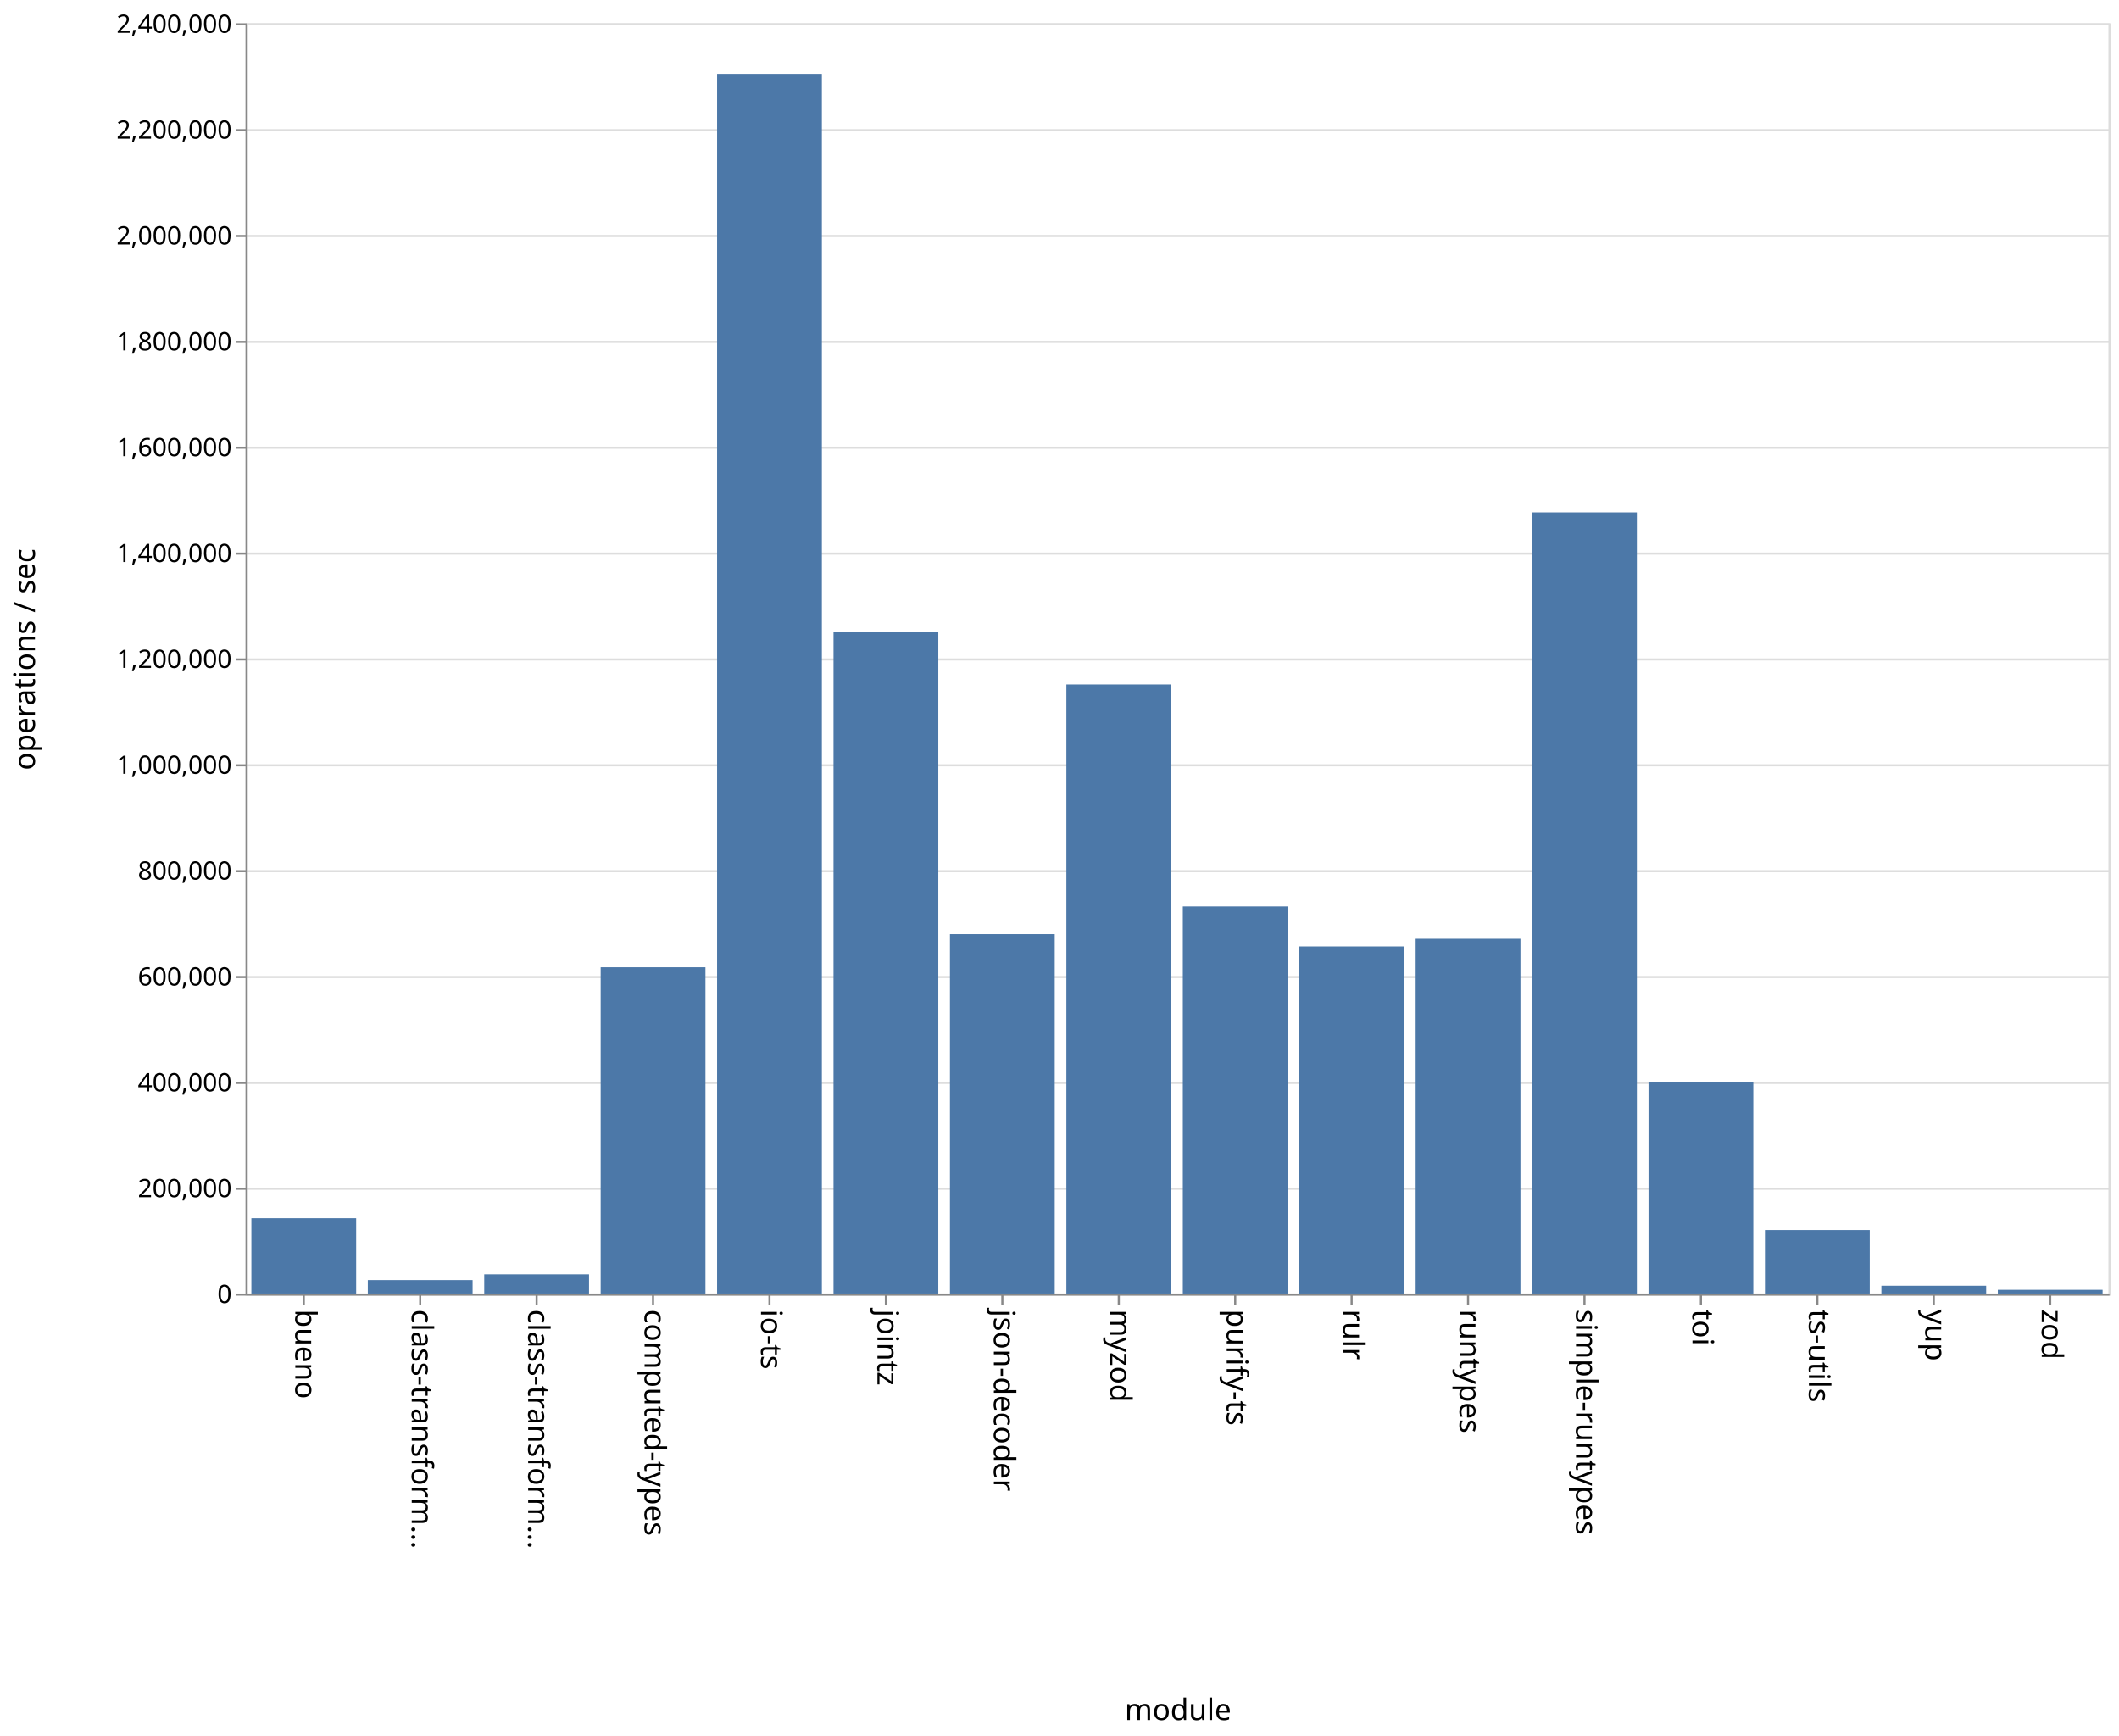
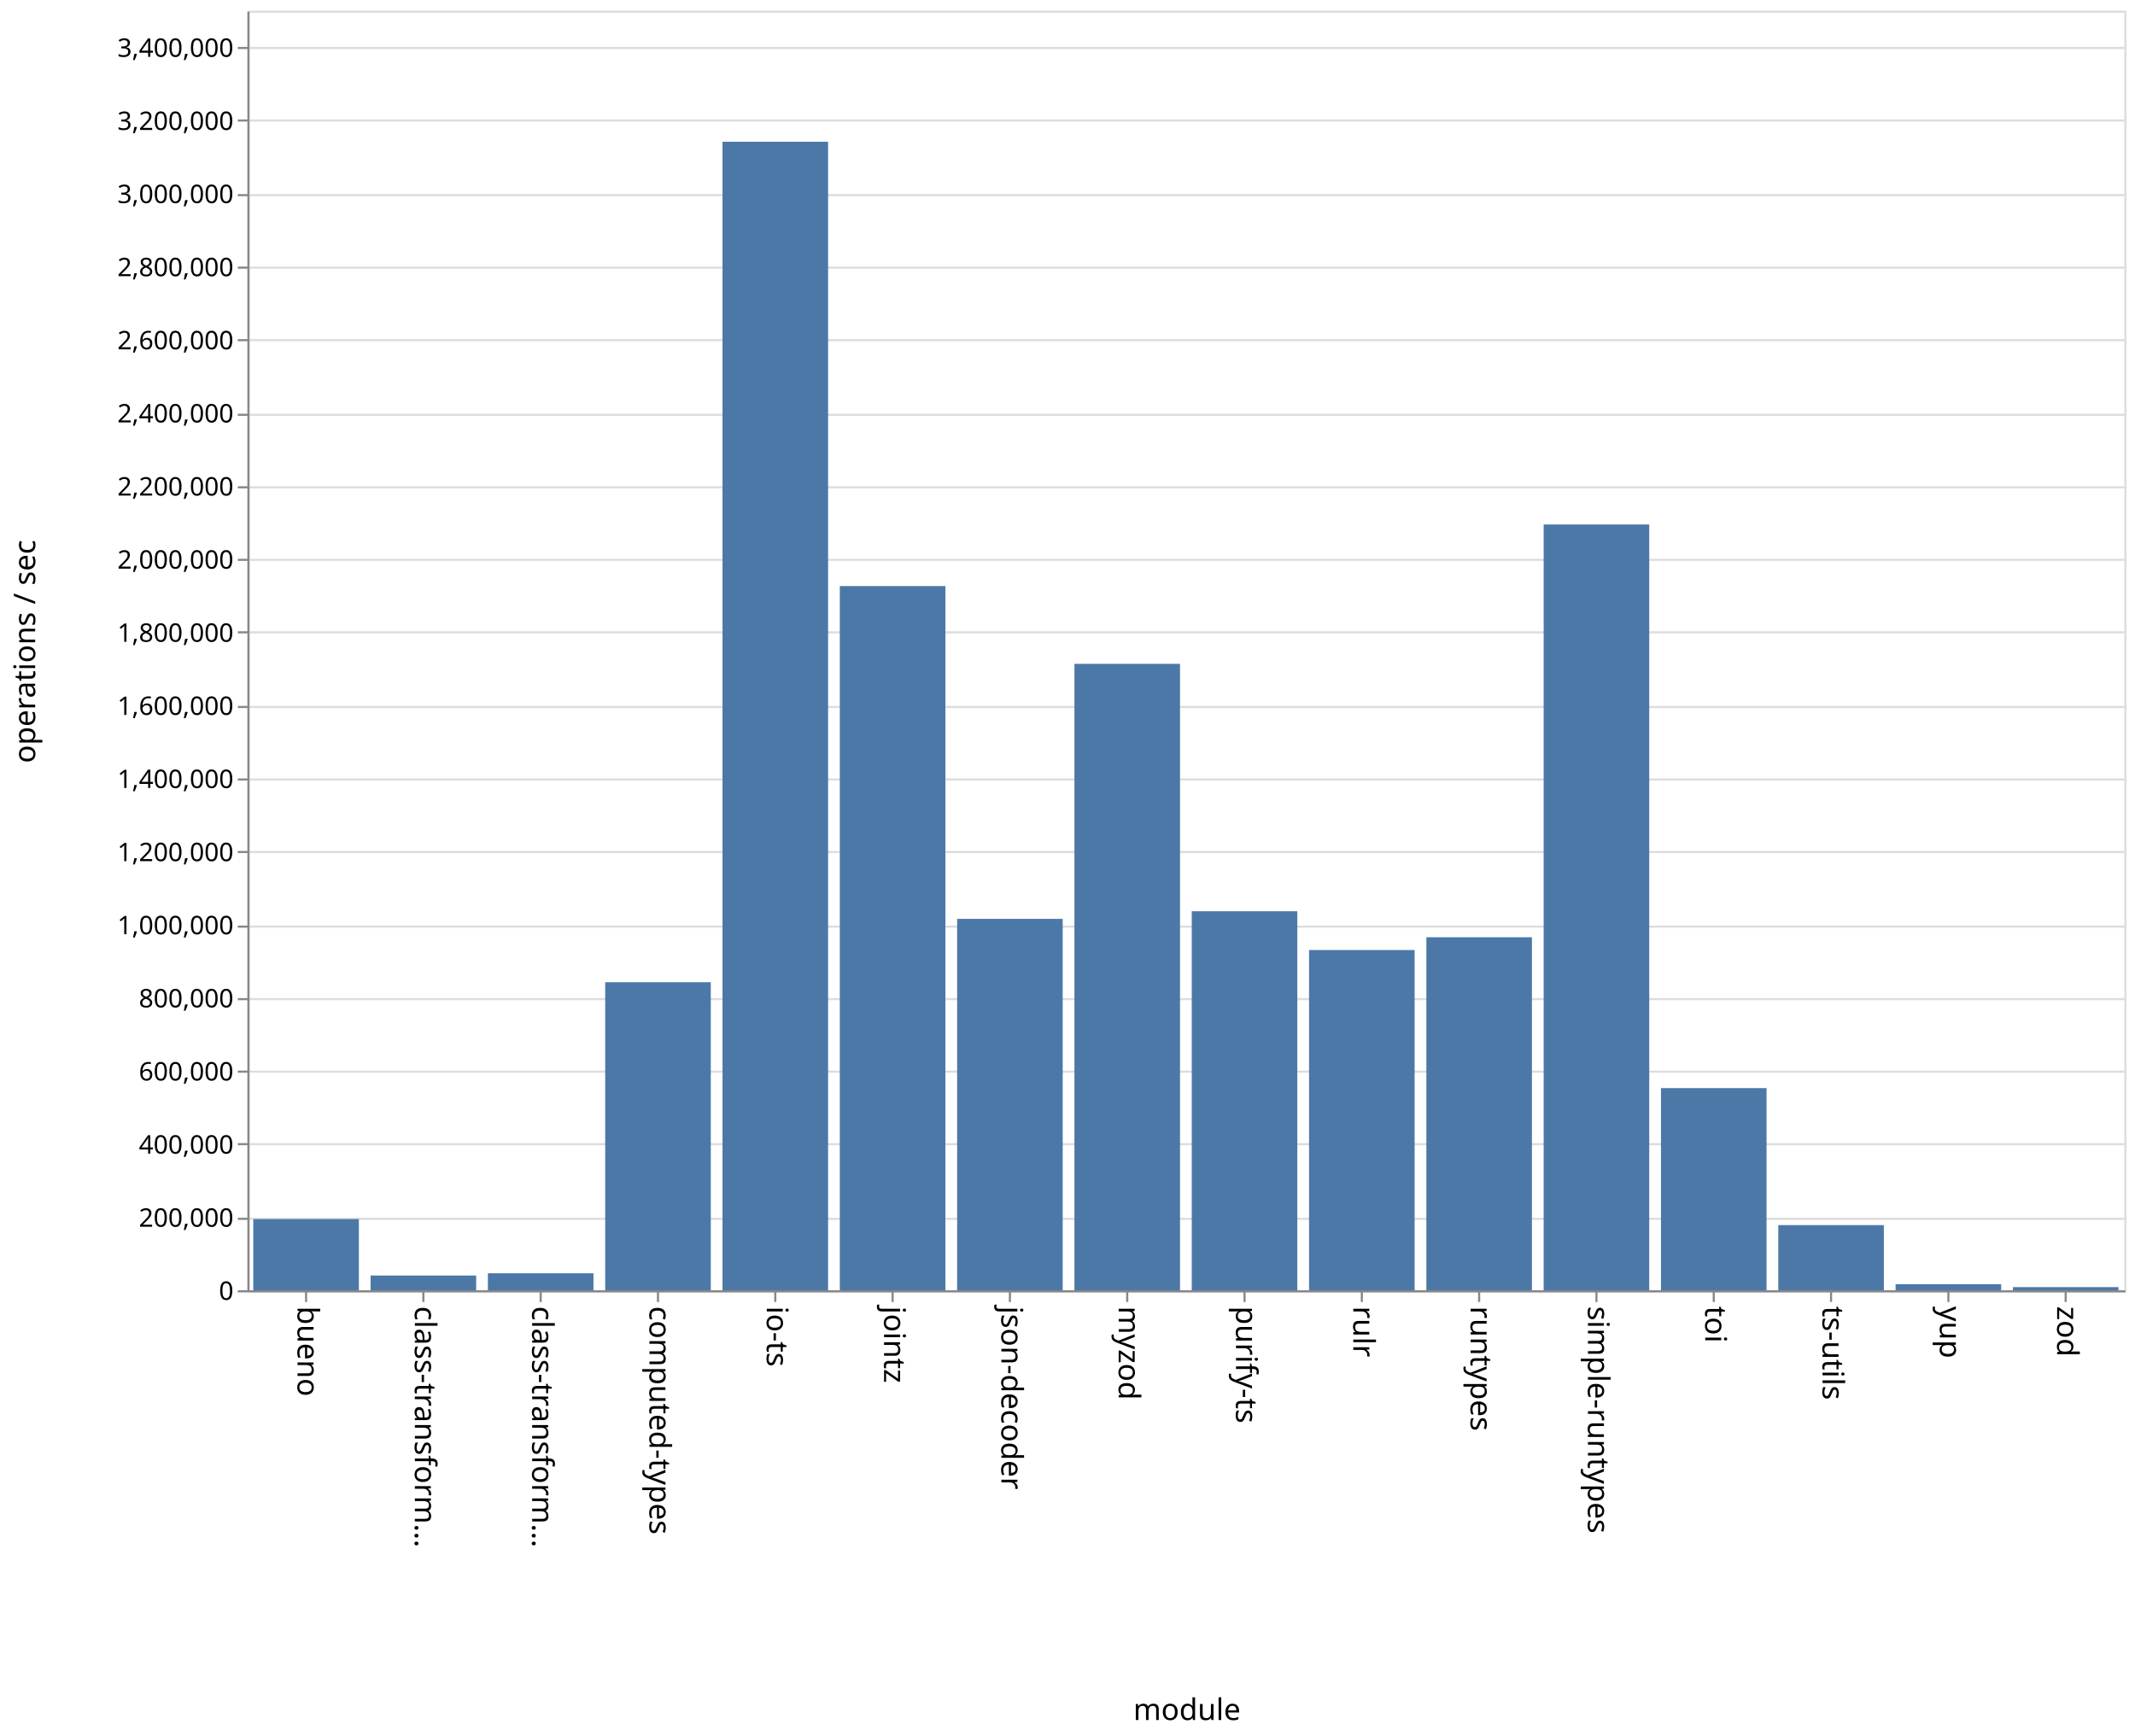
- <svg xmlns="http://www.w3.org/2000/svg" class="marks" width="1001" height="820">
-   <path fill="#fff" d="M0 0h1001v820H0z" />
+ <svg xmlns="http://www.w3.org/2000/svg" class="marks" width="1001" height="814">
+   <path fill="#fff" d="M0 0h1001v814H0z" />
  <g class="mark-group role-frame root" aria-roledescription="group mark container" fill="none" stroke-miterlimit="10">
-     <path class="background" aria-hidden="true" d="M116.5 11.5h880v600h-880z" stroke="#ddd" />
+     <path class="background" aria-hidden="true" d="M116.5 5.5h880v600h-880z" stroke="#ddd" />
    <g class="mark-group role-axis" aria-hidden="true">
-       <path class="background" aria-hidden="true" d="M116.5 11.5z" pointer-events="none" />
+       <path class="background" aria-hidden="true" d="M116.5 5.5z" pointer-events="none" />
      <g class="mark-rule role-axis-grid" pointer-events="none" stroke="#ddd">
-         <path d="M116.5 611.5h880M116.5 561.5h880M116.5 511.5h880M116.5 461.5h880M116.5 411.5h880M116.5 361.5h880M116.5 311.5h880M116.5 261.5h880M116.5 211.5h880M116.5 161.5h880M116.5 111.5h880M116.5 61.5h880M116.5 11.5h880" />
+         <path d="M116.5 605.5h880M116.5 571.5h880M116.5 536.5h880M116.5 502.5h880M116.5 468.5h880M116.5 434.5h880M116.5 399.5h880M116.5 365.5h880M116.5 331.5h880M116.5 296.5h880M116.5 262.5h880M116.5 228.5h880M116.5 194.5h880M116.5 159.5h880M116.5 125.5h880M116.5 91.5h880M116.5 56.5h880M116.5 22.5h880" />
      </g>
    </g>
    <g class="mark-group role-axis" aria-roledescription="axis" aria-label="X-axis titled 'module' for a discrete scale with 16 values: bueno, class-transformer-validator-async, class-transformer-validator-sync, computed-types, io-ts, ending with zod">
-       <path class="background" aria-hidden="true" d="M116.5 611.5z" pointer-events="none" />
+       <path class="background" aria-hidden="true" d="M116.5 605.5z" pointer-events="none" />
      <g class="mark-rule role-axis-tick" pointer-events="none" stroke="#888">
-         <path d="M143.5 611.5v5M198.5 611.5v5M253.5 611.5v5M308.5 611.5v5M363.5 611.5v5M418.5 611.5v5M473.5 611.5v5M528.5 611.5v5M583.5 611.5v5M638.5 611.5v5M693.5 611.5v5M748.5 611.5v5M803.5 611.5v5M858.5 611.5v5M913.5 611.5v5M968.5 611.5v5" />
+         <path d="M143.5 605.5v5M198.5 605.5v5M253.5 605.5v5M308.5 605.5v5M363.5 605.5v5M418.5 605.5v5M473.5 605.5v5M528.5 605.5v5M583.5 605.5v5M638.5 605.5v5M693.5 605.5v5M748.5 605.5v5M803.5 605.5v5M858.5 605.5v5M913.5 605.5v5M968.5 605.5v5" />
      </g>
      <g class="mark-text role-axis-label" pointer-events="none" font-family="sans-serif" font-size="14" fill="#000">
-         <text transform="rotate(90 -239.5 379)">
+         <text transform="rotate(90 -236.5 376)">
                    bueno
                </text>
-         <text transform="rotate(90 -212 406.5)">
+         <text transform="rotate(90 -209 403.5)">
                    class-transform…
                </text>
-         <text transform="rotate(90 -184.5 434)">
+         <text transform="rotate(90 -181.5 431)">
                    class-transform…
                </text>
-         <text transform="rotate(90 -157 461.5)">
+         <text transform="rotate(90 -154 458.5)">
                    computed-types
                </text>
-         <text transform="rotate(90 -129.5 489)">
+         <text transform="rotate(90 -126.5 486)">
                    io-ts
                </text>
-         <text transform="rotate(90 -102 516.5)">
+         <text transform="rotate(90 -99 513.5)">
                    jointz
                </text>
-         <text transform="rotate(90 -74.5 544)">
+         <text transform="rotate(90 -71.5 541)">
                    json-decoder
                </text>
-         <text transform="rotate(90 -47 571.5)">
+         <text transform="rotate(90 -44 568.5)">
                    myzod
                </text>
-         <text transform="rotate(90 -19.5 599)">
+         <text transform="rotate(90 -16.5 596)">
                    purify-ts
                </text>
-         <text transform="rotate(90 8 626.5)">
+         <text transform="rotate(90 11 623.5)">
                    rulr
                </text>
-         <text transform="rotate(90 35.5 654)">
+         <text transform="rotate(90 38.5 651)">
                    runtypes
                </text>
-         <text transform="rotate(90 63 681.5)">
+         <text transform="rotate(90 66 678.5)">
                    simple-runtypes
                </text>
-         <text transform="rotate(90 90.5 709)">
+         <text transform="rotate(90 93.5 706)">
                    toi
                </text>
-         <text transform="rotate(90 118 736.5)">
+         <text transform="rotate(90 121 733.5)">
                    ts-utils
                </text>
-         <text transform="rotate(90 145.5 764)">
+         <text transform="rotate(90 148.5 761)">
                    yup
                </text>
-         <text transform="rotate(90 173 791.5)">
+         <text transform="rotate(90 176 788.5)">
                    zod
                </text>
      </g>
-       <path stroke="#888" d="M116.5 611.5h880" pointer-events="none" />
-       <text text-anchor="middle" transform="translate(556.5 812.5)" font-family="sans-serif" font-size="14" fill="#000" pointer-events="none">
+       <path stroke="#888" d="M116.5 605.5h880" pointer-events="none" />
+       <text text-anchor="middle" transform="translate(556.5 806.5)" font-family="sans-serif" font-size="14" fill="#000" pointer-events="none">
                module
            </text>
    </g>
-     <g class="mark-group role-axis" aria-roledescription="axis" aria-label="Y-axis titled 'operations / sec' for a linear scale with values from 0 to 2,400,000">
-       <path class="background" aria-hidden="true" d="M116.5 11.5z" pointer-events="none" />
+     <g class="mark-group role-axis" aria-roledescription="axis" aria-label="Y-axis titled 'operations / sec' for a linear scale with values from 0 to 3,500,000">
+       <path class="background" aria-hidden="true" d="M116.5 5.5z" pointer-events="none" />
      <g class="mark-rule role-axis-tick" pointer-events="none" stroke="#888">
-         <path d="M116.5 611.5h-5M116.5 561.5h-5M116.5 511.5h-5M116.5 461.5h-5M116.5 411.5h-5M116.5 361.5h-5M116.5 311.5h-5M116.5 261.5h-5M116.5 211.5h-5M116.5 161.5h-5M116.5 111.5h-5M116.5 61.5h-5M116.5 11.5h-5" />
+         <path d="M116.5 605.5h-5M116.5 571.5h-5M116.5 536.5h-5M116.5 502.5h-5M116.5 468.5h-5M116.5 434.5h-5M116.5 399.5h-5M116.5 365.5h-5M116.5 331.5h-5M116.5 296.5h-5M116.5 262.5h-5M116.5 228.5h-5M116.5 194.5h-5M116.5 159.5h-5M116.5 125.5h-5M116.5 91.5h-5M116.5 56.5h-5M116.5 22.5h-5" />
      </g>
      <g class="mark-text role-axis-label" pointer-events="none" text-anchor="end" font-family="sans-serif" font-size="12" fill="#000">
-         <text transform="translate(109.5 615.5)">
+         <text transform="translate(109.5 609.5)">
                    0
                </text>
-         <text transform="translate(109.5 565.5)">
+         <text transform="translate(109.5 575.214)">
                    200,000
                </text>
-         <text transform="translate(109.5 515.5)">
+         <text transform="translate(109.5 540.929)">
                    400,000
                </text>
-         <text transform="translate(109.5 465.5)">
+         <text transform="translate(109.5 506.643)">
                    600,000
                </text>
-         <text transform="translate(109.5 415.5)">
+         <text transform="translate(109.5 472.357)">
                    800,000
                </text>
-         <text transform="translate(109.5 365.5)">
+         <text transform="translate(109.5 438.071)">
                    1,000,000
                </text>
-         <text transform="translate(109.5 315.5)">
+         <text transform="translate(109.5 403.786)">
                    1,200,000
                </text>
-         <text transform="translate(109.5 265.5)">
+         <text transform="translate(109.5 369.5)">
                    1,400,000
                </text>
-         <text transform="translate(109.5 215.5)">
+         <text transform="translate(109.5 335.214)">
                    1,600,000
                </text>
-         <text transform="translate(109.5 165.5)">
+         <text transform="translate(109.5 300.929)">
                    1,800,000
                </text>
-         <text transform="translate(109.5 115.5)">
+         <text transform="translate(109.5 266.643)">
                    2,000,000
                </text>
-         <text transform="translate(109.5 65.5)">
+         <text transform="translate(109.5 232.357)">
                    2,200,000
                </text>
-         <text transform="translate(109.5 15.5)">
+         <text transform="translate(109.5 198.071)">
                    2,400,000
                </text>
+         <text transform="translate(109.5 163.786)">
+                     2,600,000
+                 </text>
+         <text transform="translate(109.5 129.5)">
+                     2,800,000
+                 </text>
+         <text transform="translate(109.5 95.214)">
+                     3,000,000
+                 </text>
+         <text transform="translate(109.5 60.929)">
+                     3,200,000
+                 </text>
+         <text transform="translate(109.5 26.643)">
+                     3,400,000
+                 </text>
      </g>
-       <path stroke="#888" d="M116.5 611.5v-600" pointer-events="none" />
-       <text text-anchor="middle" transform="rotate(-90 164 147.5)" font-family="sans-serif" font-size="14" fill="#000" pointer-events="none">
+       <path stroke="#888" d="M116.5 605.5V5.5" pointer-events="none" />
+       <text text-anchor="middle" transform="rotate(-90 161 144.5)" font-family="sans-serif" font-size="14" fill="#000" pointer-events="none">
                operations / sec
            </text>
    </g>
    <g class="mark-rect role-mark marks" aria-roledescription="rect mark container" fill="#4c78a8">
-       <path aria-label="operations / sec: 142328; module: bueno" aria-roledescription="bar" d="M118.75 575.418h49.5V611h-49.5z" />
-       <path aria-label="operations / sec: 25372; module: class-transformer-validator-async" aria-roledescription="bar" d="M173.75 604.657h49.5V611h-49.5z" />
-       <path aria-label="operations / sec: 36254; module: class-transformer-validator-sync" aria-roledescription="bar" d="M228.75 601.937h49.5V611h-49.5z" />
-       <path aria-label="operations / sec: 616483; module: computed-types" aria-roledescription="bar" d="M283.75 456.88h49.5V611h-49.5z" />
-       <path aria-label="operations / sec: 2304473; module: io-ts" aria-roledescription="bar" d="M338.75 34.882h49.5V611h-49.5z" />
-       <path aria-label="operations / sec: 1249853; module: jointz" aria-roledescription="bar" d="M393.75 298.537h49.5V611h-49.5z" />
-       <path aria-label="operations / sec: 679000; module: json-decoder" aria-roledescription="bar" d="M448.75 441.25h49.5V611h-49.5z" />
-       <path aria-label="operations / sec: 1150751; module: myzod" aria-roledescription="bar" d="M503.75 323.312h49.5V611h-49.5z" />
-       <path aria-label="operations / sec: 731359; module: purify-ts" aria-roledescription="bar" d="M558.75 428.16h49.5V611h-49.5z" />
-       <path aria-label="operations / sec: 655790; module: rulr" aria-roledescription="bar" d="M613.75 447.052h49.5V611h-49.5z" />
-       <path aria-label="operations / sec: 670268; module: runtypes" aria-roledescription="bar" d="M668.75 443.433h49.5V611h-49.5z" />
-       <path aria-label="operations / sec: 1475780; module: simple-runtypes" aria-roledescription="bar" d="M723.75 242.055h49.5V611h-49.5z" />
-       <path aria-label="operations / sec: 399975; module: toi" aria-roledescription="bar" d="M778.75 511.006h49.5V611h-49.5z" />
-       <path aria-label="operations / sec: 119970; module: ts-utils" aria-roledescription="bar" d="M833.75 581.008h49.5V611h-49.5z" />
-       <path aria-label="operations / sec: 14696; module: yup" aria-roledescription="bar" d="M888.75 607.326h49.5V611h-49.5z" />
-       <path aria-label="operations / sec: 6983; module: zod" aria-roledescription="bar" d="M943.75 609.254h49.5V611h-49.5z" />
+       <path aria-label="operations / sec: 194609; module: bueno" aria-roledescription="bar" d="M118.75 571.638h49.5V605h-49.5z" />
+       <path aria-label="operations / sec: 40317; module: class-transformer-validator-async" aria-roledescription="bar" d="M173.75 598.089h49.5V605h-49.5z" />
+       <path aria-label="operations / sec: 46446; module: class-transformer-validator-sync" aria-roledescription="bar" d="M228.75 597.038h49.5V605h-49.5z" />
+       <path aria-label="operations / sec: 842586; module: computed-types" aria-roledescription="bar" d="M283.75 460.557h49.5V605h-49.5z" />
+       <path aria-label="operations / sec: 3141461; module: io-ts" aria-roledescription="bar" d="M338.75 66.464h49.5V605h-49.5z" />
+       <path aria-label="operations / sec: 1926140; module: jointz" aria-roledescription="bar" d="M393.75 274.805h49.5V605h-49.5z" />
+       <path aria-label="operations / sec: 1015829; module: json-decoder" aria-roledescription="bar" d="M448.75 430.858h49.5V605h-49.5z" />
+       <path aria-label="operations / sec: 1713394; module: myzod" aria-roledescription="bar" d="M503.75 311.275h49.5V605h-49.5z" />
+       <path aria-label="operations / sec: 1036632; module: purify-ts" aria-roledescription="bar" d="M558.75 427.292h49.5V605h-49.5z" />
+       <path aria-label="operations / sec: 930581; module: rulr" aria-roledescription="bar" d="M613.75 445.472h49.5V605h-49.5z" />
+       <path aria-label="operations / sec: 965576; module: runtypes" aria-roledescription="bar" d="M668.75 439.473h49.5V605h-49.5z" />
+       <path aria-label="operations / sec: 2094542; module: simple-runtypes" aria-roledescription="bar" d="M723.75 245.936h49.5V605h-49.5z" />
+       <path aria-label="operations / sec: 552920; module: toi" aria-roledescription="bar" d="M778.75 510.214h49.5V605h-49.5z" />
+       <path aria-label="operations / sec: 178140; module: ts-utils" aria-roledescription="bar" d="M833.75 574.462h49.5V605h-49.5z" />
+       <path aria-label="operations / sec: 16605; module: yup" aria-roledescription="bar" d="M888.75 602.153h49.5V605h-49.5z" />
+       <path aria-label="operations / sec: 8529; module: zod" aria-roledescription="bar" d="M943.75 603.538h49.5V605h-49.5z" />
    </g>
  </g>
</svg>
